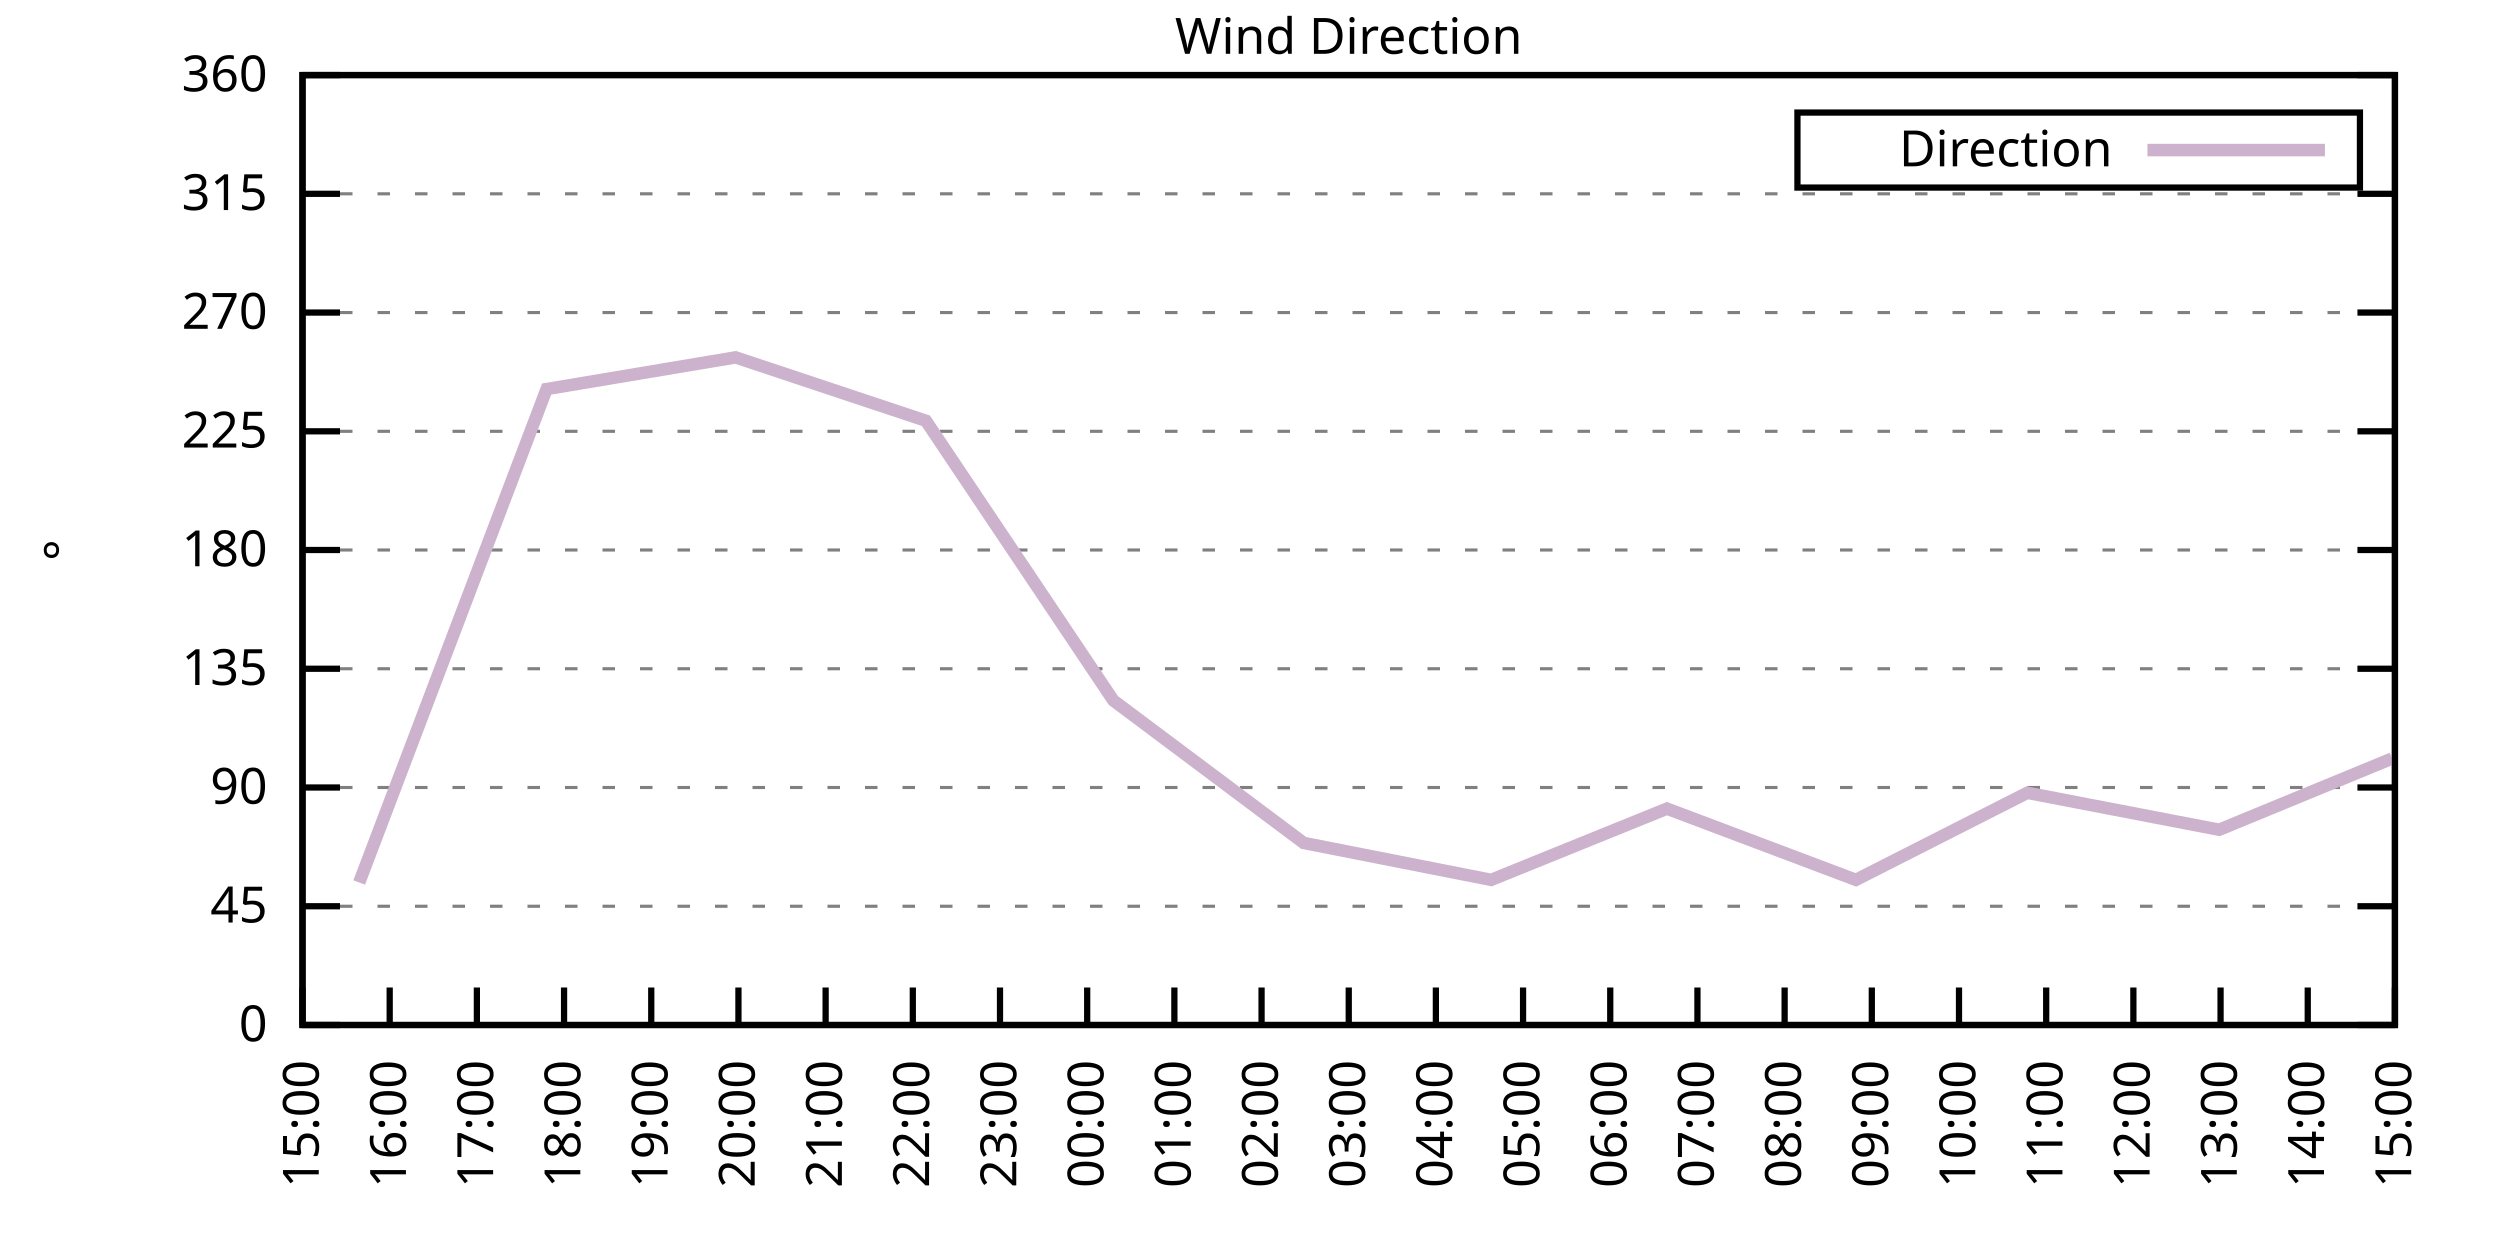
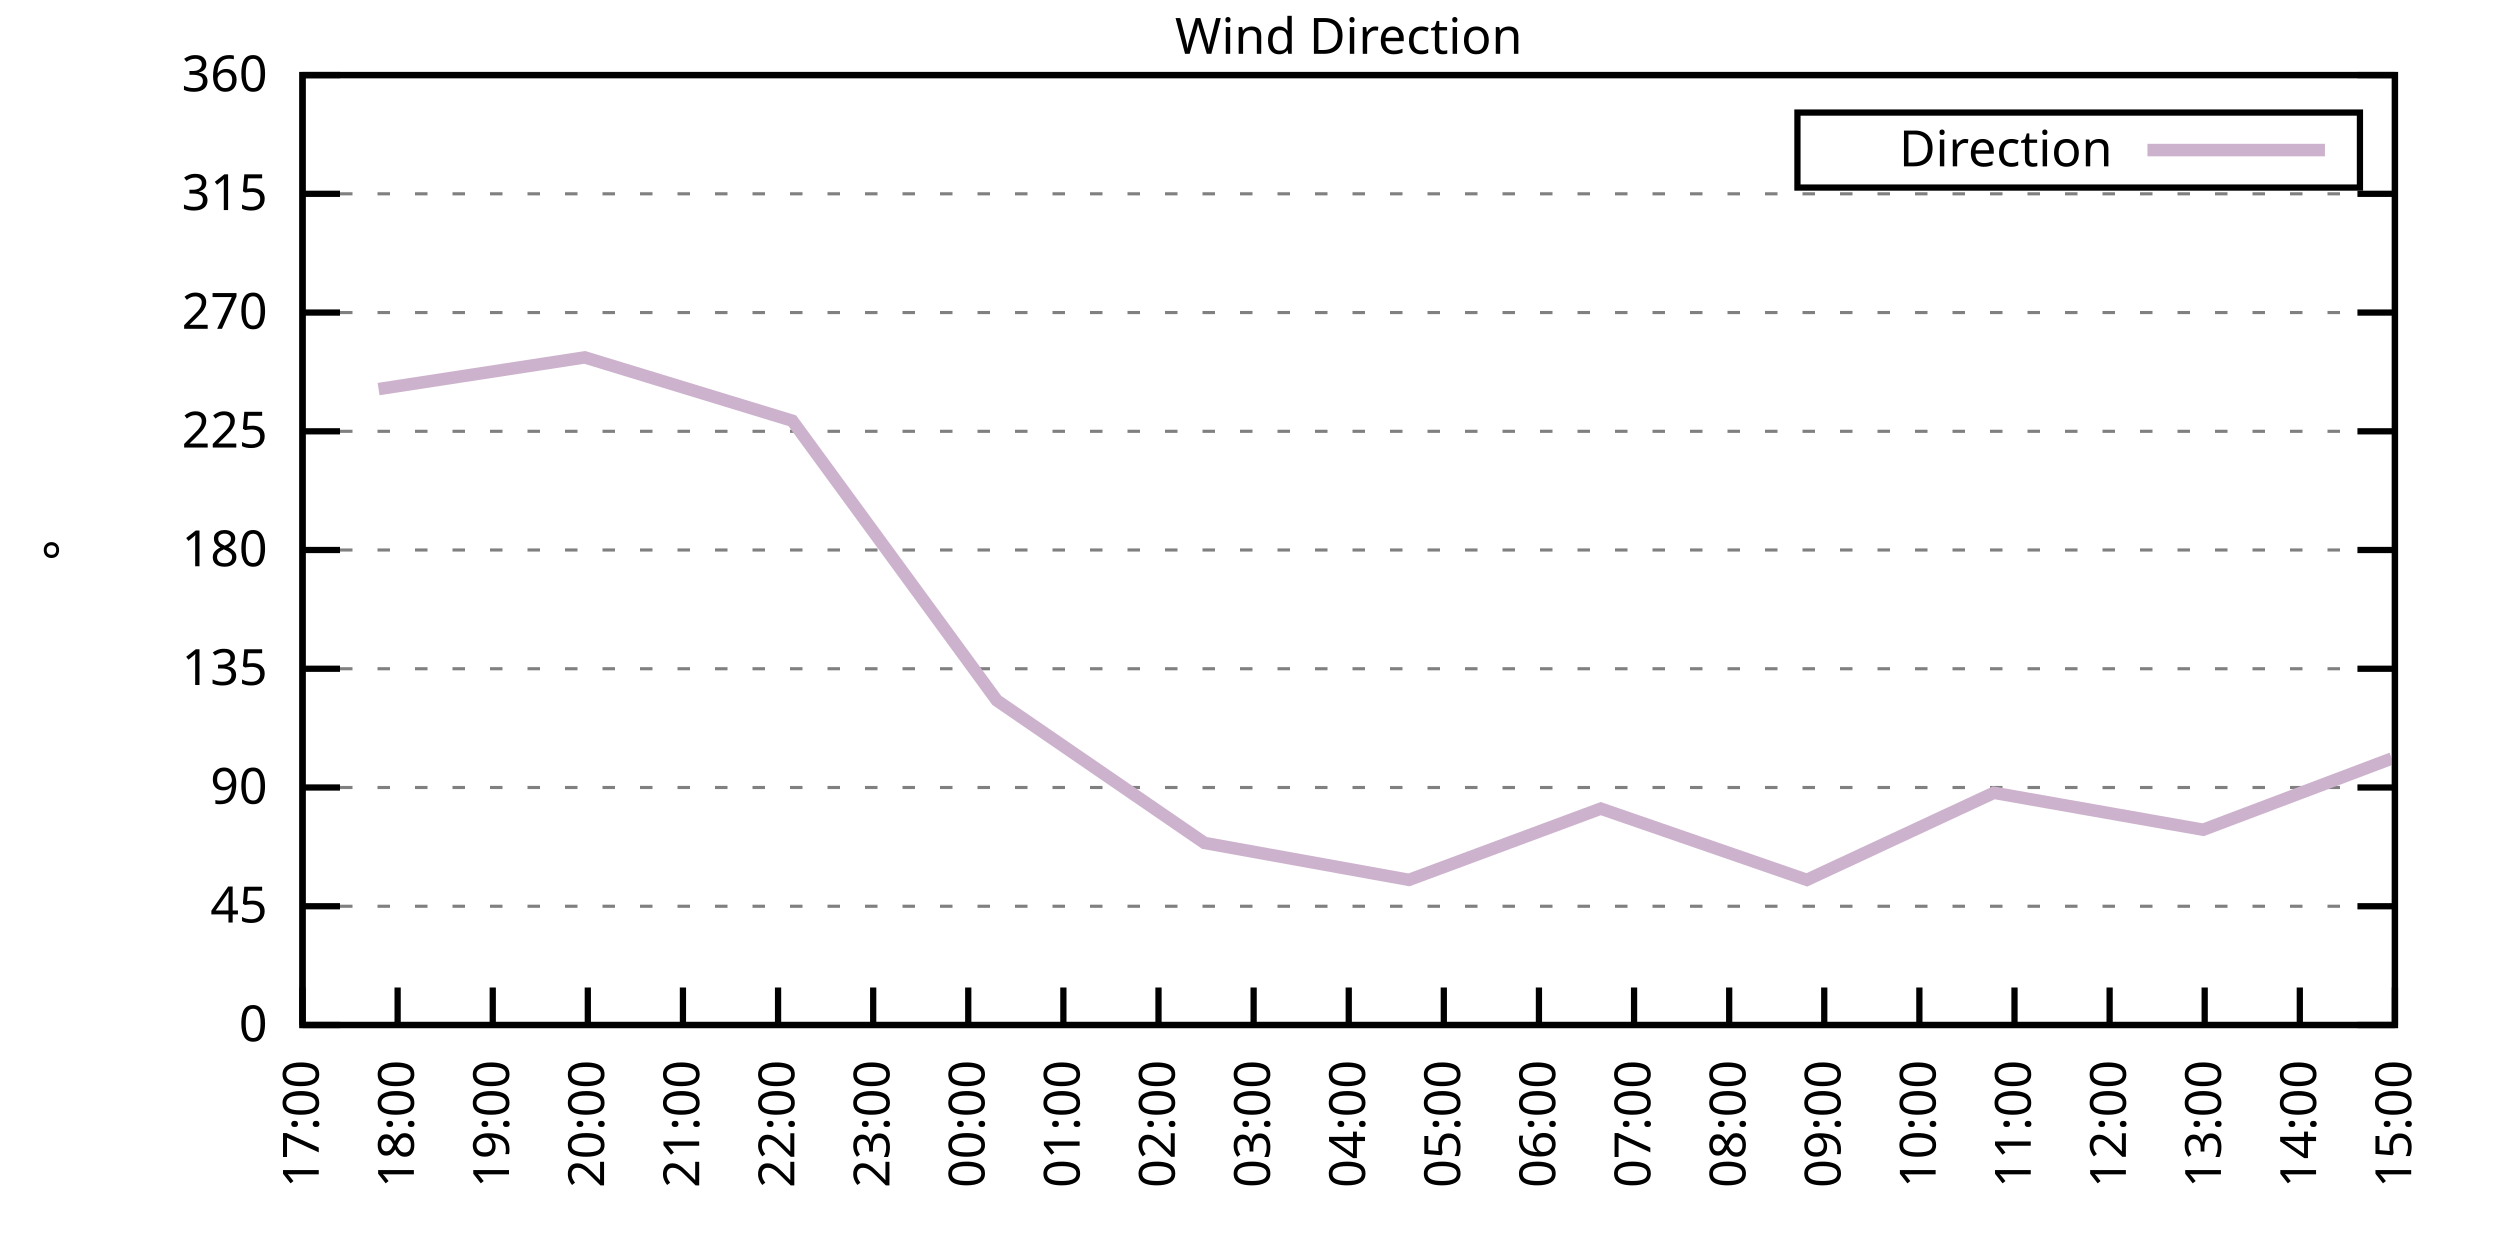
<svg xmlns="http://www.w3.org/2000/svg" xmlns:xlink="http://www.w3.org/1999/xlink" width="400" height="200" viewBox="0 0 400 200">
  <g id="gnuplot_canvas">
    <rect x="0" y="0" width="400" height="200" fill="none" />
    <defs>
      <circle id="gpDot" r="0.5" stroke-width="0.5" stroke="currentColor" />
      <path id="gpPt0" stroke-width="0.333" stroke="currentColor" d="M-1,0 h2 M0,-1 v2" />
      <path id="gpPt1" stroke-width="0.333" stroke="currentColor" d="M-1,-1 L1,1 M1,-1 L-1,1" />
      <path id="gpPt2" stroke-width="0.333" stroke="currentColor" d="M-1,0 L1,0 M0,-1 L0,1 M-1,-1 L1,1 M-1,1 L1,-1" />
      <rect id="gpPt3" stroke-width="0.333" stroke="currentColor" x="-1" y="-1" width="2" height="2" />
      <rect id="gpPt4" stroke-width="0.333" stroke="currentColor" fill="currentColor" x="-1" y="-1" width="2" height="2" />
      <circle id="gpPt5" stroke-width="0.333" stroke="currentColor" cx="0" cy="0" r="1" />
      <use xlink:href="#gpPt5" id="gpPt6" fill="currentColor" stroke="none" />
      <path id="gpPt7" stroke-width="0.333" stroke="currentColor" d="M0,-1.33 L-1.33,0.67 L1.33,0.67 z" />
      <use xlink:href="#gpPt7" id="gpPt8" fill="currentColor" stroke="none" />
      <use xlink:href="#gpPt7" id="gpPt9" stroke="currentColor" transform="rotate(180)" />
      <use xlink:href="#gpPt9" id="gpPt10" fill="currentColor" stroke="none" />
      <use xlink:href="#gpPt3" id="gpPt11" stroke="currentColor" transform="rotate(45)" />
      <use xlink:href="#gpPt11" id="gpPt12" fill="currentColor" stroke="none" />
      <path id="gpPt13" stroke-width="0.333" stroke="currentColor" d="M0,1.330 L1.265,0.411 L0.782,-1.067 L-0.782,-1.076 L-1.265,0.411 z" />
      <use xlink:href="#gpPt13" id="gpPt14" fill="currentColor" stroke="none" />
      <filter id="textbox" filterUnits="objectBoundingBox" x="0" y="0" height="1" width="1">
        <feFlood flood-color="white" flood-opacity="1" result="bgnd" />
        <feComposite in="SourceGraphic" in2="bgnd" operator="atop" />
      </filter>
      <filter id="greybox" filterUnits="objectBoundingBox" x="0" y="0" height="1" width="1">
        <feFlood flood-color="lightgrey" flood-opacity="1" result="grey" />
        <feComposite in="SourceGraphic" in2="grey" operator="atop" />
      </filter>
    </defs>
    <g fill="none" color="white" stroke="currentColor" stroke-width="1.00" stroke-linecap="butt" stroke-linejoin="miter">
</g>
    <g fill="none" color="black" stroke="currentColor" stroke-width="1.00" stroke-linecap="butt" stroke-linejoin="miter">
      <g stroke="none" shape-rendering="crispEdges">
        <polygon fill="rgb(255, 255, 255)" points="48.40,164.00 383.18,164.00 383.18,12.02 48.40,12.02 " />
      </g>
    </g>
    <g fill="none" color="black" stroke="currentColor" stroke-width="1.00" stroke-linecap="butt" stroke-linejoin="miter">
</g>
    <g fill="none" color="black" stroke="black" stroke-width="0.50" stroke-linecap="butt" stroke-linejoin="miter">
</g>
    <g fill="none" color="gray" stroke="currentColor" stroke-width="0.50" stroke-linecap="butt" stroke-linejoin="miter">
      <path stroke="gray" stroke-dasharray="2,4" class="gridline" d="M48.40,164.00 L383.19,164.00  " />
    </g>
    <g fill="none" color="gray" stroke="gray" stroke-width="1.00" stroke-linecap="butt" stroke-linejoin="miter">
</g>
    <g fill="none" color="black" stroke="currentColor" stroke-width="1.00" stroke-linecap="butt" stroke-linejoin="miter">
      <path stroke="black" d="M48.40,164.00 L54.40,164.00 M383.19,164.00 L377.19,164.00  " />
      <g transform="translate(42.80,166.60)" stroke="none" fill="black" font-family="Sans" font-size="8.00" text-anchor="end">
        <text>
          <tspan font-family="Sans"> 0</tspan>
        </text>
      </g>
    </g>
    <g fill="none" color="black" stroke="currentColor" stroke-width="1.00" stroke-linecap="butt" stroke-linejoin="miter">
</g>
    <g fill="none" color="black" stroke="black" stroke-width="0.50" stroke-linecap="butt" stroke-linejoin="miter">
</g>
    <g fill="none" color="gray" stroke="currentColor" stroke-width="0.50" stroke-linecap="butt" stroke-linejoin="miter">
      <path stroke="gray" stroke-dasharray="2,4" class="gridline" d="M48.40,145.00 L383.19,145.00  " />
    </g>
    <g fill="none" color="gray" stroke="gray" stroke-width="1.00" stroke-linecap="butt" stroke-linejoin="miter">
</g>
    <g fill="none" color="black" stroke="currentColor" stroke-width="1.00" stroke-linecap="butt" stroke-linejoin="miter">
      <path stroke="black" d="M48.40,145.00 L54.40,145.00 M383.19,145.00 L377.19,145.00  " />
      <g transform="translate(42.80,147.60)" stroke="none" fill="black" font-family="Sans" font-size="8.00" text-anchor="end">
        <text>
          <tspan font-family="Sans"> 45</tspan>
        </text>
      </g>
    </g>
    <g fill="none" color="black" stroke="currentColor" stroke-width="1.00" stroke-linecap="butt" stroke-linejoin="miter">
</g>
    <g fill="none" color="black" stroke="black" stroke-width="0.50" stroke-linecap="butt" stroke-linejoin="miter">
</g>
    <g fill="none" color="gray" stroke="currentColor" stroke-width="0.50" stroke-linecap="butt" stroke-linejoin="miter">
      <path stroke="gray" stroke-dasharray="2,4" class="gridline" d="M48.40,126.00 L383.19,126.00  " />
    </g>
    <g fill="none" color="gray" stroke="gray" stroke-width="1.00" stroke-linecap="butt" stroke-linejoin="miter">
</g>
    <g fill="none" color="black" stroke="currentColor" stroke-width="1.00" stroke-linecap="butt" stroke-linejoin="miter">
      <path stroke="black" d="M48.40,126.00 L54.40,126.00 M383.19,126.00 L377.19,126.00  " />
      <g transform="translate(42.80,128.60)" stroke="none" fill="black" font-family="Sans" font-size="8.00" text-anchor="end">
        <text>
          <tspan font-family="Sans"> 90</tspan>
        </text>
      </g>
    </g>
    <g fill="none" color="black" stroke="currentColor" stroke-width="1.00" stroke-linecap="butt" stroke-linejoin="miter">
</g>
    <g fill="none" color="black" stroke="black" stroke-width="0.50" stroke-linecap="butt" stroke-linejoin="miter">
</g>
    <g fill="none" color="gray" stroke="currentColor" stroke-width="0.50" stroke-linecap="butt" stroke-linejoin="miter">
      <path stroke="gray" stroke-dasharray="2,4" class="gridline" d="M48.40,107.00 L383.19,107.00  " />
    </g>
    <g fill="none" color="gray" stroke="gray" stroke-width="1.00" stroke-linecap="butt" stroke-linejoin="miter">
</g>
    <g fill="none" color="black" stroke="currentColor" stroke-width="1.00" stroke-linecap="butt" stroke-linejoin="miter">
      <path stroke="black" d="M48.40,107.00 L54.40,107.00 M383.19,107.00 L377.19,107.00  " />
      <g transform="translate(42.80,109.60)" stroke="none" fill="black" font-family="Sans" font-size="8.00" text-anchor="end">
        <text>
          <tspan font-family="Sans"> 135</tspan>
        </text>
      </g>
    </g>
    <g fill="none" color="black" stroke="currentColor" stroke-width="1.00" stroke-linecap="butt" stroke-linejoin="miter">
</g>
    <g fill="none" color="black" stroke="black" stroke-width="0.50" stroke-linecap="butt" stroke-linejoin="miter">
</g>
    <g fill="none" color="gray" stroke="currentColor" stroke-width="0.50" stroke-linecap="butt" stroke-linejoin="miter">
      <path stroke="gray" stroke-dasharray="2,4" class="gridline" d="M48.40,88.00 L383.19,88.00  " />
    </g>
    <g fill="none" color="gray" stroke="gray" stroke-width="1.00" stroke-linecap="butt" stroke-linejoin="miter">
</g>
    <g fill="none" color="black" stroke="currentColor" stroke-width="1.00" stroke-linecap="butt" stroke-linejoin="miter">
      <path stroke="black" d="M48.40,88.00 L54.40,88.00 M383.19,88.00 L377.19,88.00  " />
      <g transform="translate(42.80,90.60)" stroke="none" fill="black" font-family="Sans" font-size="8.00" text-anchor="end">
        <text>
          <tspan font-family="Sans"> 180</tspan>
        </text>
      </g>
    </g>
    <g fill="none" color="black" stroke="currentColor" stroke-width="1.00" stroke-linecap="butt" stroke-linejoin="miter">
</g>
    <g fill="none" color="black" stroke="black" stroke-width="0.50" stroke-linecap="butt" stroke-linejoin="miter">
</g>
    <g fill="none" color="gray" stroke="currentColor" stroke-width="0.50" stroke-linecap="butt" stroke-linejoin="miter">
      <path stroke="gray" stroke-dasharray="2,4" class="gridline" d="M48.40,69.01 L383.19,69.01  " />
    </g>
    <g fill="none" color="gray" stroke="gray" stroke-width="1.00" stroke-linecap="butt" stroke-linejoin="miter">
</g>
    <g fill="none" color="black" stroke="currentColor" stroke-width="1.00" stroke-linecap="butt" stroke-linejoin="miter">
      <path stroke="black" d="M48.40,69.01 L54.40,69.01 M383.19,69.01 L377.19,69.01  " />
      <g transform="translate(42.80,71.61)" stroke="none" fill="black" font-family="Sans" font-size="8.00" text-anchor="end">
        <text>
          <tspan font-family="Sans"> 225</tspan>
        </text>
      </g>
    </g>
    <g fill="none" color="black" stroke="currentColor" stroke-width="1.00" stroke-linecap="butt" stroke-linejoin="miter">
</g>
    <g fill="none" color="black" stroke="black" stroke-width="0.50" stroke-linecap="butt" stroke-linejoin="miter">
</g>
    <g fill="none" color="gray" stroke="currentColor" stroke-width="0.50" stroke-linecap="butt" stroke-linejoin="miter">
      <path stroke="gray" stroke-dasharray="2,4" class="gridline" d="M48.40,50.01 L383.19,50.01  " />
    </g>
    <g fill="none" color="gray" stroke="gray" stroke-width="1.00" stroke-linecap="butt" stroke-linejoin="miter">
</g>
    <g fill="none" color="black" stroke="currentColor" stroke-width="1.00" stroke-linecap="butt" stroke-linejoin="miter">
      <path stroke="black" d="M48.40,50.01 L54.40,50.01 M383.19,50.01 L377.19,50.01  " />
      <g transform="translate(42.80,52.61)" stroke="none" fill="black" font-family="Sans" font-size="8.00" text-anchor="end">
        <text>
          <tspan font-family="Sans"> 270</tspan>
        </text>
      </g>
    </g>
    <g fill="none" color="black" stroke="currentColor" stroke-width="1.00" stroke-linecap="butt" stroke-linejoin="miter">
</g>
    <g fill="none" color="black" stroke="black" stroke-width="0.50" stroke-linecap="butt" stroke-linejoin="miter">
</g>
    <g fill="none" color="gray" stroke="currentColor" stroke-width="0.50" stroke-linecap="butt" stroke-linejoin="miter">
      <path stroke="gray" stroke-dasharray="2,4" class="gridline" d="M48.40,31.01 L383.19,31.01  " />
    </g>
    <g fill="none" color="gray" stroke="gray" stroke-width="1.00" stroke-linecap="butt" stroke-linejoin="miter">
</g>
    <g fill="none" color="black" stroke="currentColor" stroke-width="1.00" stroke-linecap="butt" stroke-linejoin="miter">
      <path stroke="black" d="M48.40,31.01 L54.40,31.01 M383.19,31.01 L377.19,31.01  " />
      <g transform="translate(42.80,33.61)" stroke="none" fill="black" font-family="Sans" font-size="8.00" text-anchor="end">
        <text>
          <tspan font-family="Sans"> 315</tspan>
        </text>
      </g>
    </g>
    <g fill="none" color="black" stroke="currentColor" stroke-width="1.00" stroke-linecap="butt" stroke-linejoin="miter">
</g>
    <g fill="none" color="black" stroke="black" stroke-width="0.50" stroke-linecap="butt" stroke-linejoin="miter">
</g>
    <g fill="none" color="gray" stroke="currentColor" stroke-width="0.50" stroke-linecap="butt" stroke-linejoin="miter">
      <path stroke="gray" stroke-dasharray="2,4" class="gridline" d="M48.40,12.01 L383.19,12.01  " />
    </g>
    <g fill="none" color="gray" stroke="gray" stroke-width="1.00" stroke-linecap="butt" stroke-linejoin="miter">
</g>
    <g fill="none" color="black" stroke="currentColor" stroke-width="1.00" stroke-linecap="butt" stroke-linejoin="miter">
      <path stroke="black" d="M48.40,12.01 L54.40,12.01 M383.19,12.01 L377.19,12.01  " />
      <g transform="translate(42.80,14.61)" stroke="none" fill="black" font-family="Sans" font-size="8.00" text-anchor="end">
        <text>
          <tspan font-family="Sans"> 360</tspan>
        </text>
      </g>
    </g>
    <g fill="none" color="black" stroke="currentColor" stroke-width="1.00" stroke-linecap="butt" stroke-linejoin="miter">
      <path stroke="black" d="M48.40,164.00 L48.40,158.00  " />
      <g transform="translate(51.00,169.60) rotate(270.00)" stroke="none" fill="black" font-family="Sans" font-size="8.00" text-anchor="end">
        <text>
-           <tspan font-family="Sans">15:00</tspan>
-         </text>
-       </g>
-     </g>
-     <g fill="none" color="black" stroke="currentColor" stroke-width="1.00" stroke-linecap="butt" stroke-linejoin="miter">
-       <path stroke="black" d="M62.35,164.00 L62.35,158.00  " />
-       <g transform="translate(64.95,169.60) rotate(270.00)" stroke="none" fill="black" font-family="Sans" font-size="8.00" text-anchor="end">
-         <text>
-           <tspan font-family="Sans">16:00</tspan>
-         </text>
-       </g>
-     </g>
-     <g fill="none" color="black" stroke="currentColor" stroke-width="1.00" stroke-linecap="butt" stroke-linejoin="miter">
-       <path stroke="black" d="M76.30,164.00 L76.30,158.00  " />
-       <g transform="translate(78.90,169.60) rotate(270.00)" stroke="none" fill="black" font-family="Sans" font-size="8.00" text-anchor="end">
-         <text>
          <tspan font-family="Sans">17:00</tspan>
        </text>
      </g>
    </g>
    <g fill="none" color="black" stroke="currentColor" stroke-width="1.00" stroke-linecap="butt" stroke-linejoin="miter">
-       <path stroke="black" d="M90.25,164.00 L90.25,158.00  " />
-       <g transform="translate(92.85,169.60) rotate(270.00)" stroke="none" fill="black" font-family="Sans" font-size="8.00" text-anchor="end">
+       <path stroke="black" d="M63.62,164.00 L63.62,158.00  " />
+       <g transform="translate(66.22,169.60) rotate(270.00)" stroke="none" fill="black" font-family="Sans" font-size="8.00" text-anchor="end">
        <text>
          <tspan font-family="Sans">18:00</tspan>
        </text>
      </g>
    </g>
    <g fill="none" color="black" stroke="currentColor" stroke-width="1.00" stroke-linecap="butt" stroke-linejoin="miter">
-       <path stroke="black" d="M104.20,164.00 L104.20,158.00  " />
-       <g transform="translate(106.80,169.60) rotate(270.00)" stroke="none" fill="black" font-family="Sans" font-size="8.00" text-anchor="end">
+       <path stroke="black" d="M78.84,164.00 L78.84,158.00  " />
+       <g transform="translate(81.44,169.60) rotate(270.00)" stroke="none" fill="black" font-family="Sans" font-size="8.00" text-anchor="end">
        <text>
          <tspan font-family="Sans">19:00</tspan>
        </text>
      </g>
    </g>
    <g fill="none" color="black" stroke="currentColor" stroke-width="1.00" stroke-linecap="butt" stroke-linejoin="miter">
-       <path stroke="black" d="M118.15,164.00 L118.15,158.00  " />
-       <g transform="translate(120.75,169.60) rotate(270.00)" stroke="none" fill="black" font-family="Sans" font-size="8.00" text-anchor="end">
+       <path stroke="black" d="M94.05,164.00 L94.05,158.00  " />
+       <g transform="translate(96.65,169.60) rotate(270.00)" stroke="none" fill="black" font-family="Sans" font-size="8.00" text-anchor="end">
        <text>
          <tspan font-family="Sans">20:00</tspan>
        </text>
      </g>
    </g>
    <g fill="none" color="black" stroke="currentColor" stroke-width="1.00" stroke-linecap="butt" stroke-linejoin="miter">
-       <path stroke="black" d="M132.10,164.00 L132.10,158.00  " />
-       <g transform="translate(134.70,169.60) rotate(270.00)" stroke="none" fill="black" font-family="Sans" font-size="8.00" text-anchor="end">
+       <path stroke="black" d="M109.27,164.00 L109.27,158.00  " />
+       <g transform="translate(111.87,169.60) rotate(270.00)" stroke="none" fill="black" font-family="Sans" font-size="8.00" text-anchor="end">
        <text>
          <tspan font-family="Sans">21:00</tspan>
        </text>
      </g>
    </g>
    <g fill="none" color="black" stroke="currentColor" stroke-width="1.00" stroke-linecap="butt" stroke-linejoin="miter">
-       <path stroke="black" d="M146.05,164.00 L146.05,158.00  " />
-       <g transform="translate(148.65,169.60) rotate(270.00)" stroke="none" fill="black" font-family="Sans" font-size="8.00" text-anchor="end">
+       <path stroke="black" d="M124.49,164.00 L124.49,158.00  " />
+       <g transform="translate(127.09,169.60) rotate(270.00)" stroke="none" fill="black" font-family="Sans" font-size="8.00" text-anchor="end">
        <text>
          <tspan font-family="Sans">22:00</tspan>
        </text>
      </g>
    </g>
    <g fill="none" color="black" stroke="currentColor" stroke-width="1.00" stroke-linecap="butt" stroke-linejoin="miter">
-       <path stroke="black" d="M160.00,164.00 L160.00,158.00  " />
-       <g transform="translate(162.60,169.60) rotate(270.00)" stroke="none" fill="black" font-family="Sans" font-size="8.00" text-anchor="end">
+       <path stroke="black" d="M139.71,164.00 L139.71,158.00  " />
+       <g transform="translate(142.31,169.60) rotate(270.00)" stroke="none" fill="black" font-family="Sans" font-size="8.00" text-anchor="end">
        <text>
          <tspan font-family="Sans">23:00</tspan>
        </text>
      </g>
    </g>
    <g fill="none" color="black" stroke="currentColor" stroke-width="1.00" stroke-linecap="butt" stroke-linejoin="miter">
-       <path stroke="black" d="M173.95,164.00 L173.95,158.00  " />
-       <g transform="translate(176.55,169.60) rotate(270.00)" stroke="none" fill="black" font-family="Sans" font-size="8.00" text-anchor="end">
+       <path stroke="black" d="M154.92,164.00 L154.92,158.00  " />
+       <g transform="translate(157.52,169.60) rotate(270.00)" stroke="none" fill="black" font-family="Sans" font-size="8.00" text-anchor="end">
        <text>
          <tspan font-family="Sans">00:00</tspan>
        </text>
      </g>
    </g>
    <g fill="none" color="black" stroke="currentColor" stroke-width="1.00" stroke-linecap="butt" stroke-linejoin="miter">
-       <path stroke="black" d="M187.90,164.00 L187.90,158.00  " />
-       <g transform="translate(190.50,169.60) rotate(270.00)" stroke="none" fill="black" font-family="Sans" font-size="8.00" text-anchor="end">
+       <path stroke="black" d="M170.14,164.00 L170.14,158.00  " />
+       <g transform="translate(172.74,169.60) rotate(270.00)" stroke="none" fill="black" font-family="Sans" font-size="8.00" text-anchor="end">
        <text>
          <tspan font-family="Sans">01:00</tspan>
        </text>
      </g>
    </g>
    <g fill="none" color="black" stroke="currentColor" stroke-width="1.00" stroke-linecap="butt" stroke-linejoin="miter">
-       <path stroke="black" d="M201.85,164.00 L201.85,158.00  " />
-       <g transform="translate(204.45,169.60) rotate(270.00)" stroke="none" fill="black" font-family="Sans" font-size="8.00" text-anchor="end">
+       <path stroke="black" d="M185.36,164.00 L185.36,158.00  " />
+       <g transform="translate(187.96,169.60) rotate(270.00)" stroke="none" fill="black" font-family="Sans" font-size="8.00" text-anchor="end">
        <text>
          <tspan font-family="Sans">02:00</tspan>
+         </text>
+       </g>
+     </g>
+     <g fill="none" color="black" stroke="currentColor" stroke-width="1.00" stroke-linecap="butt" stroke-linejoin="miter">
+       <path stroke="black" d="M200.58,164.00 L200.58,158.00  " />
+       <g transform="translate(203.18,169.60) rotate(270.00)" stroke="none" fill="black" font-family="Sans" font-size="8.00" text-anchor="end">
+         <text>
+           <tspan font-family="Sans">03:00</tspan>
        </text>
      </g>
    </g>
    <g fill="none" color="black" stroke="currentColor" stroke-width="1.00" stroke-linecap="butt" stroke-linejoin="miter">
      <path stroke="black" d="M215.80,164.00 L215.80,158.00  " />
      <g transform="translate(218.40,169.60) rotate(270.00)" stroke="none" fill="black" font-family="Sans" font-size="8.00" text-anchor="end">
        <text>
-           <tspan font-family="Sans">03:00</tspan>
-         </text>
-       </g>
-     </g>
-     <g fill="none" color="black" stroke="currentColor" stroke-width="1.00" stroke-linecap="butt" stroke-linejoin="miter">
-       <path stroke="black" d="M229.74,164.00 L229.74,158.00  " />
-       <g transform="translate(232.34,169.60) rotate(270.00)" stroke="none" fill="black" font-family="Sans" font-size="8.00" text-anchor="end">
-         <text>
          <tspan font-family="Sans">04:00</tspan>
        </text>
      </g>
    </g>
    <g fill="none" color="black" stroke="currentColor" stroke-width="1.00" stroke-linecap="butt" stroke-linejoin="miter">
-       <path stroke="black" d="M243.69,164.00 L243.69,158.00  " />
-       <g transform="translate(246.29,169.60) rotate(270.00)" stroke="none" fill="black" font-family="Sans" font-size="8.00" text-anchor="end">
+       <path stroke="black" d="M231.01,164.00 L231.01,158.00  " />
+       <g transform="translate(233.61,169.60) rotate(270.00)" stroke="none" fill="black" font-family="Sans" font-size="8.00" text-anchor="end">
        <text>
          <tspan font-family="Sans">05:00</tspan>
        </text>
      </g>
    </g>
    <g fill="none" color="black" stroke="currentColor" stroke-width="1.00" stroke-linecap="butt" stroke-linejoin="miter">
-       <path stroke="black" d="M257.64,164.00 L257.64,158.00  " />
-       <g transform="translate(260.24,169.60) rotate(270.00)" stroke="none" fill="black" font-family="Sans" font-size="8.00" text-anchor="end">
+       <path stroke="black" d="M246.23,164.00 L246.23,158.00  " />
+       <g transform="translate(248.83,169.60) rotate(270.00)" stroke="none" fill="black" font-family="Sans" font-size="8.00" text-anchor="end">
        <text>
          <tspan font-family="Sans">06:00</tspan>
        </text>
      </g>
    </g>
    <g fill="none" color="black" stroke="currentColor" stroke-width="1.00" stroke-linecap="butt" stroke-linejoin="miter">
-       <path stroke="black" d="M271.59,164.00 L271.59,158.00  " />
-       <g transform="translate(274.19,169.60) rotate(270.00)" stroke="none" fill="black" font-family="Sans" font-size="8.00" text-anchor="end">
+       <path stroke="black" d="M261.45,164.00 L261.45,158.00  " />
+       <g transform="translate(264.05,169.60) rotate(270.00)" stroke="none" fill="black" font-family="Sans" font-size="8.00" text-anchor="end">
        <text>
          <tspan font-family="Sans">07:00</tspan>
        </text>
      </g>
    </g>
    <g fill="none" color="black" stroke="currentColor" stroke-width="1.00" stroke-linecap="butt" stroke-linejoin="miter">
-       <path stroke="black" d="M285.54,164.00 L285.54,158.00  " />
-       <g transform="translate(288.14,169.60) rotate(270.00)" stroke="none" fill="black" font-family="Sans" font-size="8.00" text-anchor="end">
+       <path stroke="black" d="M276.67,164.00 L276.67,158.00  " />
+       <g transform="translate(279.27,169.60) rotate(270.00)" stroke="none" fill="black" font-family="Sans" font-size="8.00" text-anchor="end">
        <text>
          <tspan font-family="Sans">08:00</tspan>
        </text>
      </g>
    </g>
    <g fill="none" color="black" stroke="currentColor" stroke-width="1.00" stroke-linecap="butt" stroke-linejoin="miter">
-       <path stroke="black" d="M299.49,164.00 L299.49,158.00  " />
-       <g transform="translate(302.09,169.60) rotate(270.00)" stroke="none" fill="black" font-family="Sans" font-size="8.00" text-anchor="end">
+       <path stroke="black" d="M291.88,164.00 L291.88,158.00  " />
+       <g transform="translate(294.48,169.60) rotate(270.00)" stroke="none" fill="black" font-family="Sans" font-size="8.00" text-anchor="end">
        <text>
          <tspan font-family="Sans">09:00</tspan>
        </text>
      </g>
    </g>
    <g fill="none" color="black" stroke="currentColor" stroke-width="1.00" stroke-linecap="butt" stroke-linejoin="miter">
-       <path stroke="black" d="M313.44,164.00 L313.44,158.00  " />
-       <g transform="translate(316.04,169.60) rotate(270.00)" stroke="none" fill="black" font-family="Sans" font-size="8.00" text-anchor="end">
+       <path stroke="black" d="M307.10,164.00 L307.10,158.00  " />
+       <g transform="translate(309.70,169.60) rotate(270.00)" stroke="none" fill="black" font-family="Sans" font-size="8.00" text-anchor="end">
        <text>
          <tspan font-family="Sans">10:00</tspan>
        </text>
      </g>
    </g>
    <g fill="none" color="black" stroke="currentColor" stroke-width="1.00" stroke-linecap="butt" stroke-linejoin="miter">
-       <path stroke="black" d="M327.39,164.00 L327.39,158.00  " />
-       <g transform="translate(329.99,169.60) rotate(270.00)" stroke="none" fill="black" font-family="Sans" font-size="8.00" text-anchor="end">
+       <path stroke="black" d="M322.32,164.00 L322.32,158.00  " />
+       <g transform="translate(324.92,169.60) rotate(270.00)" stroke="none" fill="black" font-family="Sans" font-size="8.00" text-anchor="end">
        <text>
          <tspan font-family="Sans">11:00</tspan>
        </text>
      </g>
    </g>
    <g fill="none" color="black" stroke="currentColor" stroke-width="1.00" stroke-linecap="butt" stroke-linejoin="miter">
-       <path stroke="black" d="M341.34,164.00 L341.34,158.00  " />
-       <g transform="translate(343.94,169.60) rotate(270.00)" stroke="none" fill="black" font-family="Sans" font-size="8.00" text-anchor="end">
+       <path stroke="black" d="M337.54,164.00 L337.54,158.00  " />
+       <g transform="translate(340.14,169.60) rotate(270.00)" stroke="none" fill="black" font-family="Sans" font-size="8.00" text-anchor="end">
        <text>
          <tspan font-family="Sans">12:00</tspan>
        </text>
      </g>
    </g>
    <g fill="none" color="black" stroke="currentColor" stroke-width="1.00" stroke-linecap="butt" stroke-linejoin="miter">
-       <path stroke="black" d="M355.29,164.00 L355.29,158.00  " />
-       <g transform="translate(357.89,169.60) rotate(270.00)" stroke="none" fill="black" font-family="Sans" font-size="8.00" text-anchor="end">
+       <path stroke="black" d="M352.75,164.00 L352.75,158.00  " />
+       <g transform="translate(355.35,169.60) rotate(270.00)" stroke="none" fill="black" font-family="Sans" font-size="8.00" text-anchor="end">
        <text>
          <tspan font-family="Sans">13:00</tspan>
        </text>
      </g>
    </g>
    <g fill="none" color="black" stroke="currentColor" stroke-width="1.00" stroke-linecap="butt" stroke-linejoin="miter">
-       <path stroke="black" d="M369.24,164.00 L369.24,158.00  " />
-       <g transform="translate(371.84,169.60) rotate(270.00)" stroke="none" fill="black" font-family="Sans" font-size="8.00" text-anchor="end">
+       <path stroke="black" d="M367.97,164.00 L367.97,158.00  " />
+       <g transform="translate(370.57,169.60) rotate(270.00)" stroke="none" fill="black" font-family="Sans" font-size="8.00" text-anchor="end">
        <text>
          <tspan font-family="Sans">14:00</tspan>
        </text>
      </g>
    </g>
    <g fill="none" color="black" stroke="currentColor" stroke-width="1.00" stroke-linecap="butt" stroke-linejoin="miter">
      <path stroke="black" d="M383.19,164.00 L383.19,158.00  " />
      <g transform="translate(385.79,169.60) rotate(270.00)" stroke="none" fill="black" font-family="Sans" font-size="8.00" text-anchor="end">
        <text>
          <tspan font-family="Sans">15:00</tspan>
        </text>
      </g>
    </g>
    <g fill="none" color="black" stroke="currentColor" stroke-width="1.00" stroke-linecap="butt" stroke-linejoin="miter">
</g>
    <g fill="none" color="black" stroke="currentColor" stroke-width="1.00" stroke-linecap="butt" stroke-linejoin="miter">
      <path stroke="black" d="M48.40,12.01 L48.40,164.00 L383.19,164.00 L383.19,12.01 L48.40,12.01 Z  " />
    </g>
    <g fill="none" color="black" stroke="currentColor" stroke-width="1.00" stroke-linecap="butt" stroke-linejoin="miter">
</g>
    <g fill="none" color="black" stroke="currentColor" stroke-width="1.00" stroke-linecap="butt" stroke-linejoin="miter">
      <path stroke="black" d="M287.59,30.01 L287.59,18.01 L377.59,18.01 L377.59,30.01 L287.59,30.01 Z  " />
    </g>
    <g id="Wind_direction_plot_1">
      <g fill="none" color="white" stroke="black" stroke-width="2.00" stroke-linecap="butt" stroke-linejoin="miter">
</g>
      <g fill="none" color="black" stroke="currentColor" stroke-width="2.00" stroke-linecap="butt" stroke-linejoin="miter">
        <g transform="translate(337.99,26.61)" stroke="none" fill="black" font-family="Sans" font-size="8.00" text-anchor="end">
          <text>
            <tspan font-family="Sans">Direction</tspan>
          </text>
        </g>
      </g>
      <g fill="none" color="black" stroke="currentColor" stroke-width="2.00" stroke-linecap="butt" stroke-linejoin="miter">
-         <path stroke="rgb(204, 178, 204)" d="M343.59,24.01 L371.99,24.01 M57.47,141.20 L87.46,62.25 L117.68,57.18 L148.14,67.32 L178.13,112.07 L208.59,134.87   L238.58,140.78 L266.71,129.38 L296.94,140.78 L324.37,126.85 L355.06,132.76 L382.73,121.36  " />
+         <path stroke="rgb(204, 178, 204)" d="M343.59,24.01 L371.99,24.01 M60.57,62.25 L93.55,57.18 L126.77,67.32 L159.49,112.07 L192.71,134.87 L225.43,140.78   L256.12,129.38 L289.09,140.78 L319.02,126.85 L352.50,132.76 L382.68,121.36  " />
      </g>
    </g>
    <g fill="none" color="black" stroke="currentColor" stroke-width="2.00" stroke-linecap="butt" stroke-linejoin="miter">
</g>
    <g fill="none" color="black" stroke="black" stroke-width="1.00" stroke-linecap="butt" stroke-linejoin="miter">
</g>
    <g fill="none" color="black" stroke="currentColor" stroke-width="1.00" stroke-linecap="butt" stroke-linejoin="miter">
      <path stroke="black" d="M48.40,12.01 L48.40,164.00 L383.19,164.00 L383.19,12.01 L48.40,12.01 Z  " />
      <g transform="translate(12.80,88.01) rotate(270.00)" stroke="none" fill="black" font-family="Sans" font-size="8.00" text-anchor="middle">
        <text>
          <tspan font-family="Sans">°</tspan>
        </text>
      </g>
    </g>
    <g fill="none" color="black" stroke="currentColor" stroke-width="1.00" stroke-linecap="butt" stroke-linejoin="miter">
</g>
    <g fill="none" color="black" stroke="currentColor" stroke-width="1.00" stroke-linecap="butt" stroke-linejoin="miter">
      <g transform="translate(215.79,8.61)" stroke="none" fill="black" font-family="Sans" font-size="8.00" text-anchor="middle">
        <text>
          <tspan font-family="Sans">Wind Direction</tspan>
        </text>
      </g>
    </g>
    <g fill="none" color="black" stroke="currentColor" stroke-width="1.00" stroke-linecap="butt" stroke-linejoin="miter">
</g>
  </g>
</svg>
